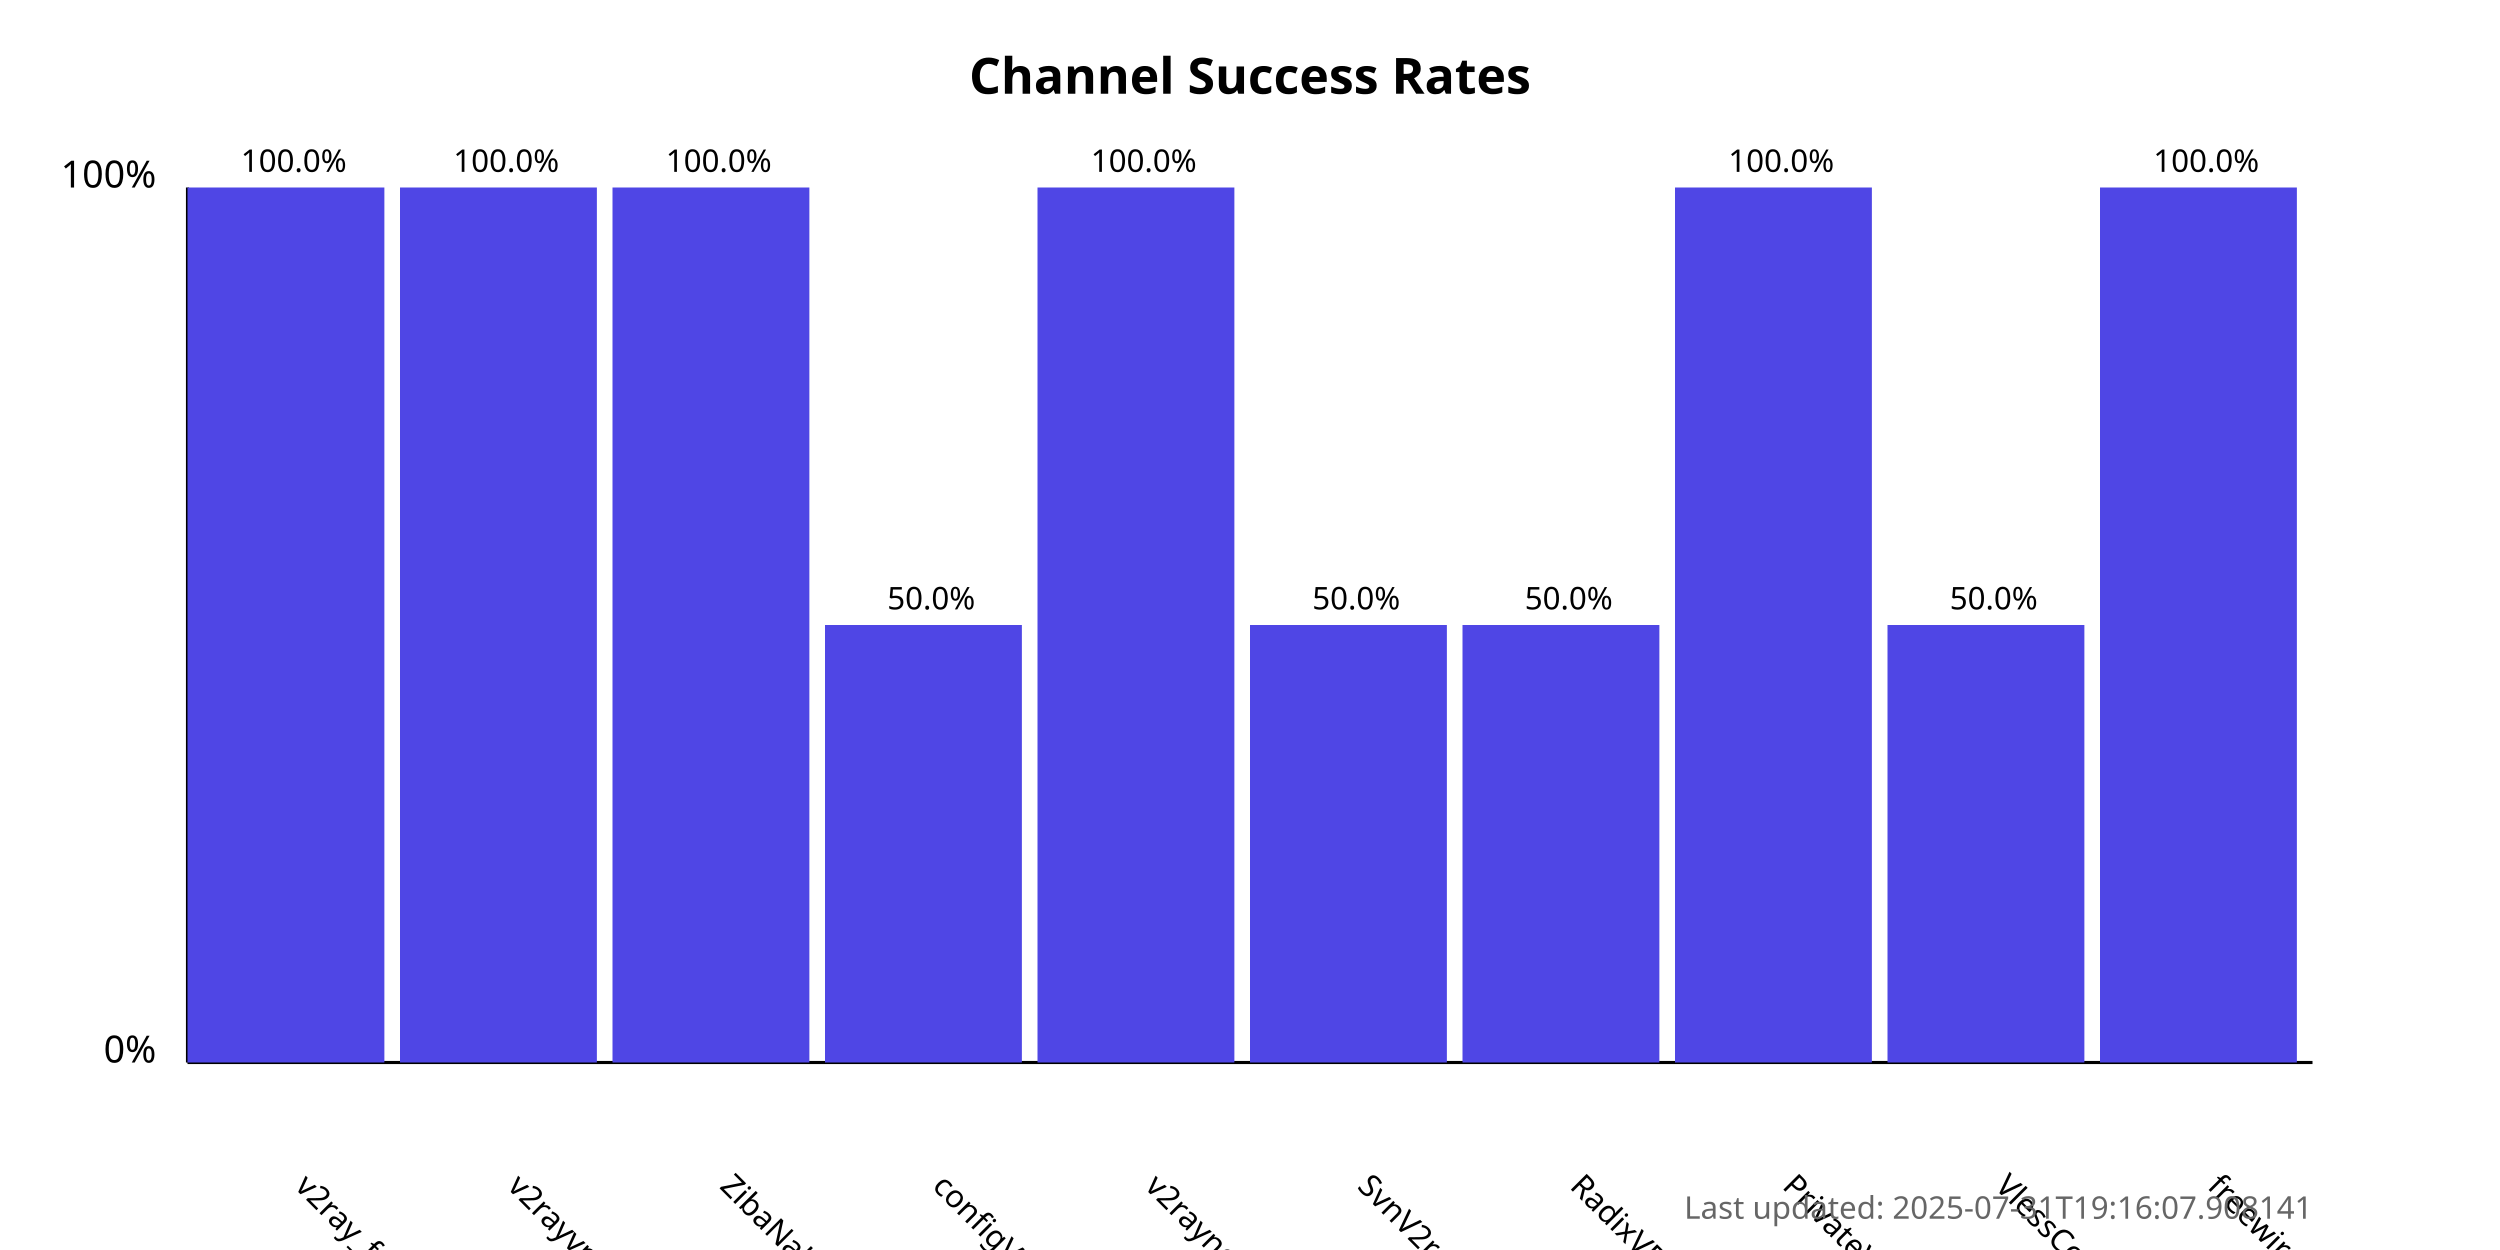
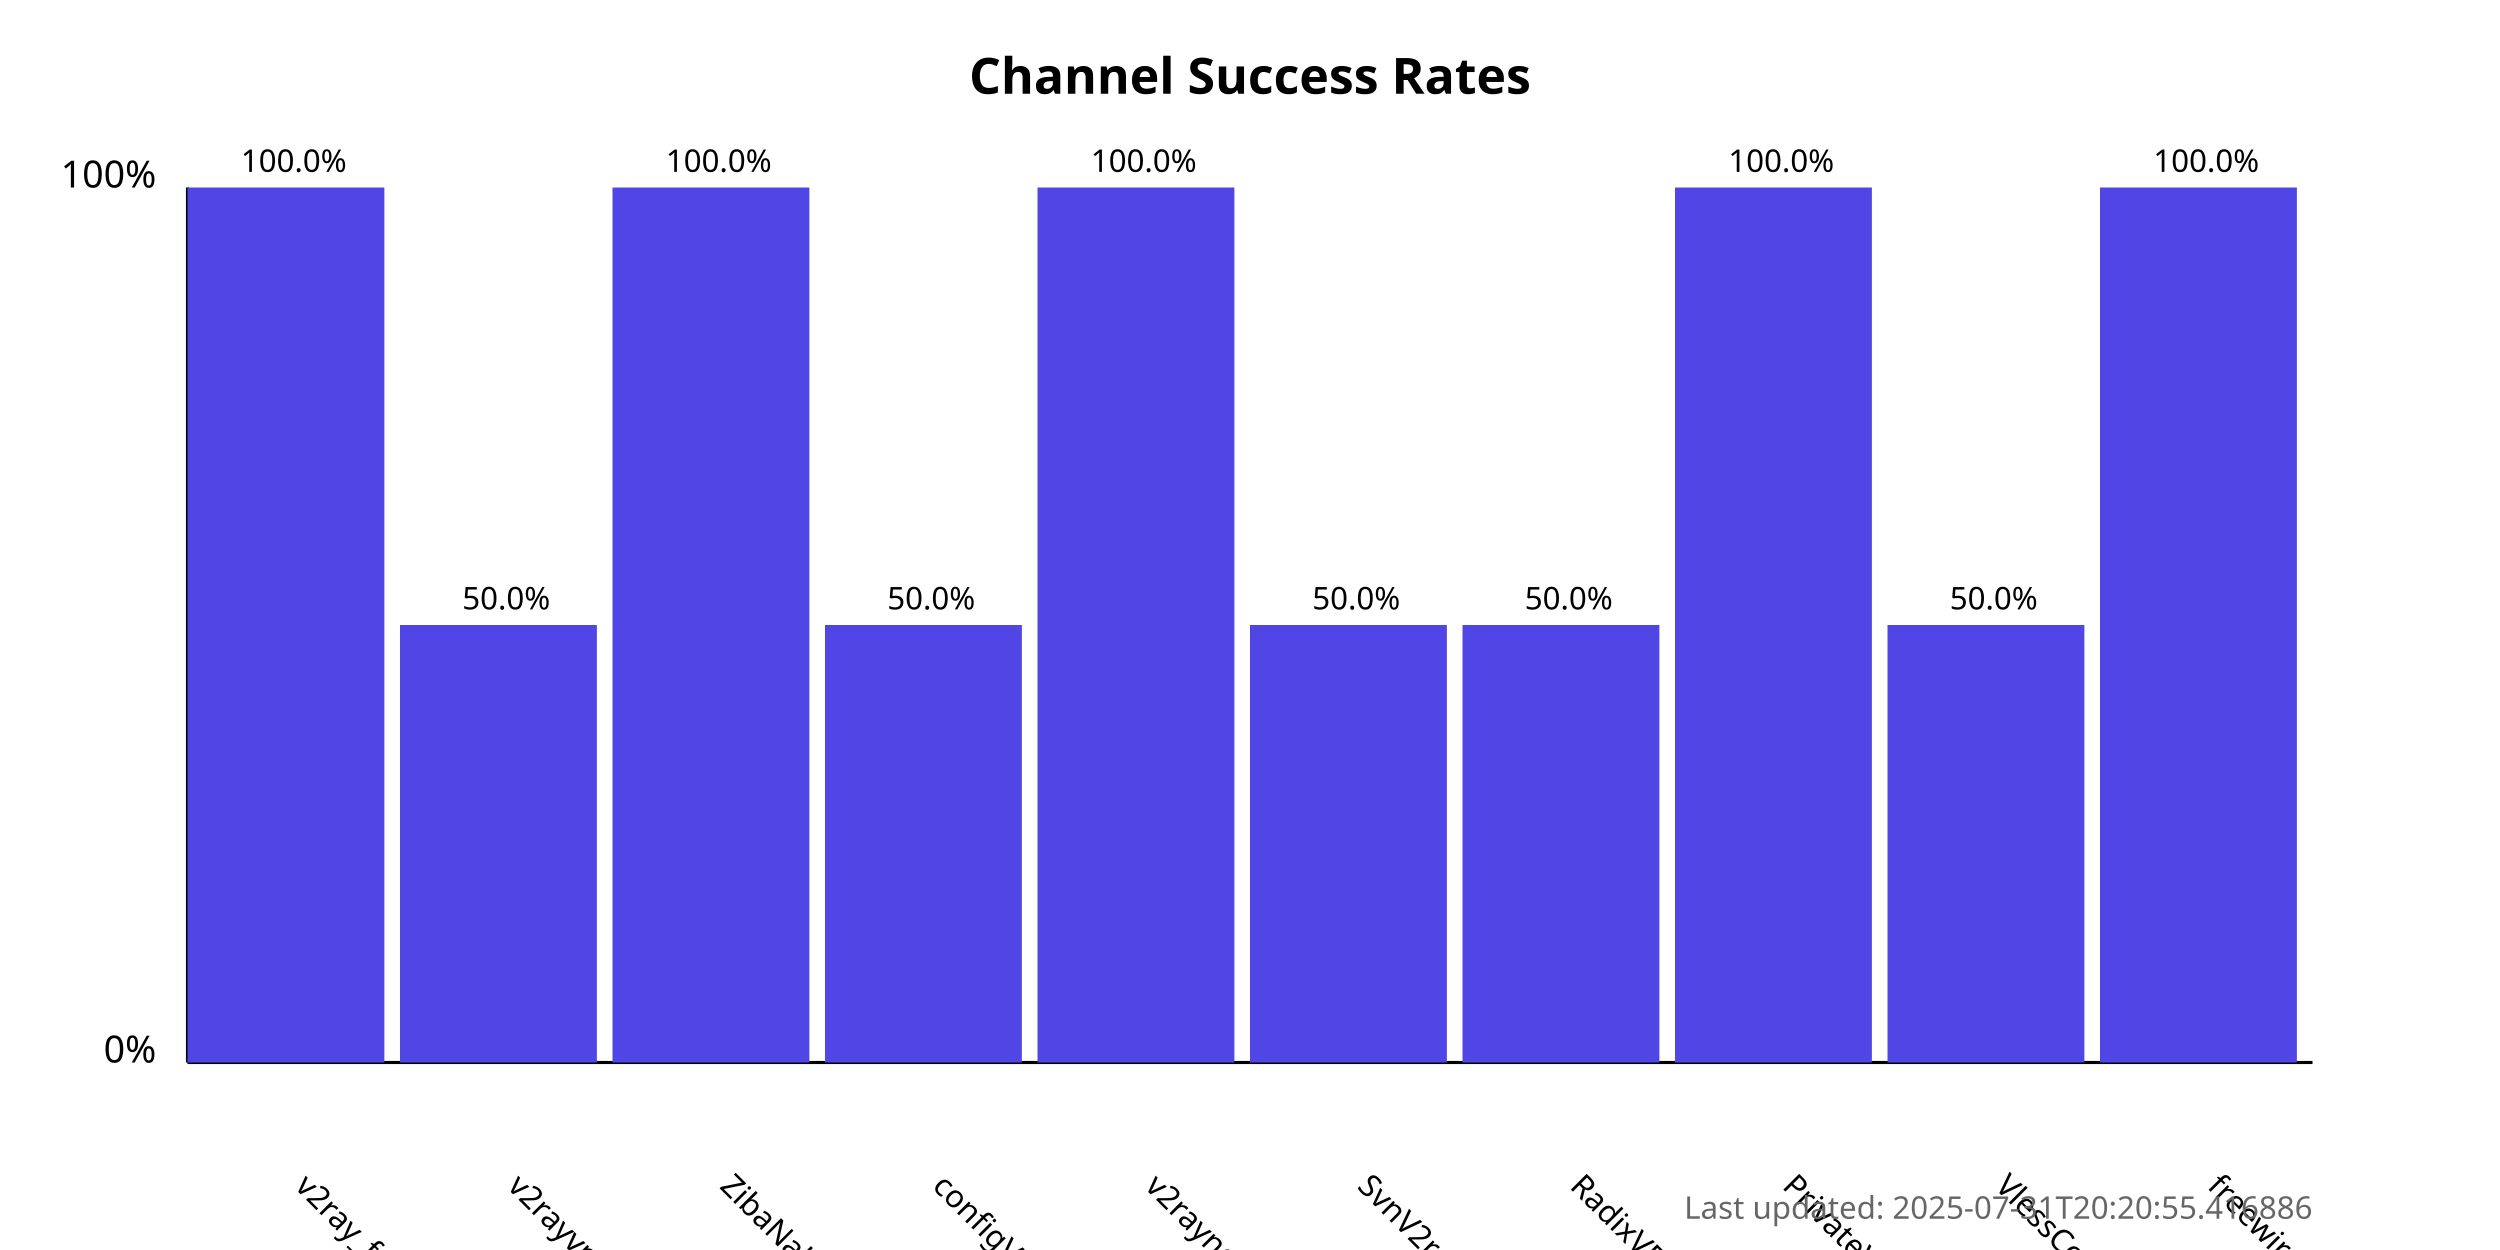
<svg xmlns="http://www.w3.org/2000/svg" width="800" height="400">
  <style>
            .chart-title { font: bold 16px sans-serif; }
            .axis-label { font: 12px sans-serif; }
            .tick-label { font: 10px sans-serif; }
            .bar { fill: #4f46e5; }
            .bar:hover { fill: #6366f1; }
            .timestamp { font: 10px sans-serif; fill: #666; }
        </style>
  <text x="400.0" y="30" text-anchor="middle" class="chart-title">
            Channel Success Rates
        </text>
  <line x1="60" y1="340" x2="60" y2="60" stroke="black" stroke-width="1" />
  <line x1="60" y1="340" x2="740" y2="340" stroke="black" stroke-width="1" />
  <text x="50" y="340" text-anchor="end" class="axis-label">0%</text>
  <text x="50" y="60" text-anchor="end" class="axis-label">100%</text>
  <g>
    <rect x="60" y="60.0" width="63.0" height="280.0" class="bar" />
    <text x="94.0" y="380" transform="rotate(45, 94.0, 380)" text-anchor="start" class="tick-label">
                v2ray_free_conf
            </text>
    <text x="94.0" y="55.0" text-anchor="middle" class="tick-label">
                100.0%
            </text>
  </g>
  <g>
-     <rect x="128.0" y="60.0" width="63.0" height="280.0" class="bar" />
+     <rect x="128.0" y="200.0" width="63.0" height="140.0" class="bar" />
    <text x="162.0" y="380" transform="rotate(45, 162.0, 380)" text-anchor="start" class="tick-label">
                v2rayvpno
            </text>
-     <text x="162.0" y="55.0" text-anchor="middle" class="tick-label">
-                 100.0%
+     <text x="162.0" y="195.0" text-anchor="middle" class="tick-label">
+                 50.0%
            </text>
  </g>
  <g>
    <rect x="196.0" y="60.0" width="63.0" height="280.0" class="bar" />
    <text x="230.0" y="380" transform="rotate(45, 230.0, 380)" text-anchor="start" class="tick-label">
                ZibaNabz
            </text>
    <text x="230.0" y="55.0" text-anchor="middle" class="tick-label">
                100.0%
            </text>
  </g>
  <g>
    <rect x="264.0" y="200.0" width="63.0" height="140.0" class="bar" />
    <text x="298.0" y="380" transform="rotate(45, 298.0, 380)" text-anchor="start" class="tick-label">
                configV2rayForFree
            </text>
    <text x="298.0" y="195.0" text-anchor="middle" class="tick-label">
                50.0%
            </text>
  </g>
  <g>
    <rect x="332.0" y="60.0" width="63.0" height="280.0" class="bar" />
    <text x="366.0" y="380" transform="rotate(45, 366.0, 380)" text-anchor="start" class="tick-label">
                v2rayngvpn
            </text>
    <text x="366.0" y="55.0" text-anchor="middle" class="tick-label">
                100.0%
            </text>
  </g>
  <g>
    <rect x="400.0" y="200.0" width="63.0" height="140.0" class="bar" />
    <text x="434.0" y="380" transform="rotate(45, 434.0, 380)" text-anchor="start" class="tick-label">
                SvnV2ray
            </text>
    <text x="434.0" y="195.0" text-anchor="middle" class="tick-label">
                50.0%
            </text>
  </g>
  <g>
    <rect x="468.0" y="200.0" width="63.0" height="140.0" class="bar" />
    <text x="502.0" y="380" transform="rotate(45, 502.0, 380)" text-anchor="start" class="tick-label">
                RadixVPN
            </text>
    <text x="502.0" y="195.0" text-anchor="middle" class="tick-label">
                50.0%
            </text>
  </g>
  <g>
    <rect x="536.0" y="60.0" width="63.0" height="280.0" class="bar" />
    <text x="570.0" y="380" transform="rotate(45, 570.0, 380)" text-anchor="start" class="tick-label">
                PrivateVPNs
            </text>
    <text x="570.0" y="55.0" text-anchor="middle" class="tick-label">
                100.0%
            </text>
  </g>
  <g>
    <rect x="604.0" y="200.0" width="63.0" height="140.0" class="bar" />
    <text x="638.0" y="380" transform="rotate(45, 638.0, 380)" text-anchor="start" class="tick-label">
                VlessConfig
            </text>
    <text x="638.0" y="195.0" text-anchor="middle" class="tick-label">
                50.0%
            </text>
  </g>
  <g>
    <rect x="672.0" y="60.0" width="63.0" height="280.0" class="bar" />
    <text x="706.0" y="380" transform="rotate(45, 706.0, 380)" text-anchor="start" class="tick-label">
                freewireguard
            </text>
    <text x="706.0" y="55.0" text-anchor="middle" class="tick-label">
                100.0%
            </text>
  </g>
  <text x="740" y="390" text-anchor="end" class="timestamp">
-             Last updated: 2025-07-31T19:16:07.908141
+             Last updated: 2025-07-31T20:20:55.416886
        </text>
</svg>
